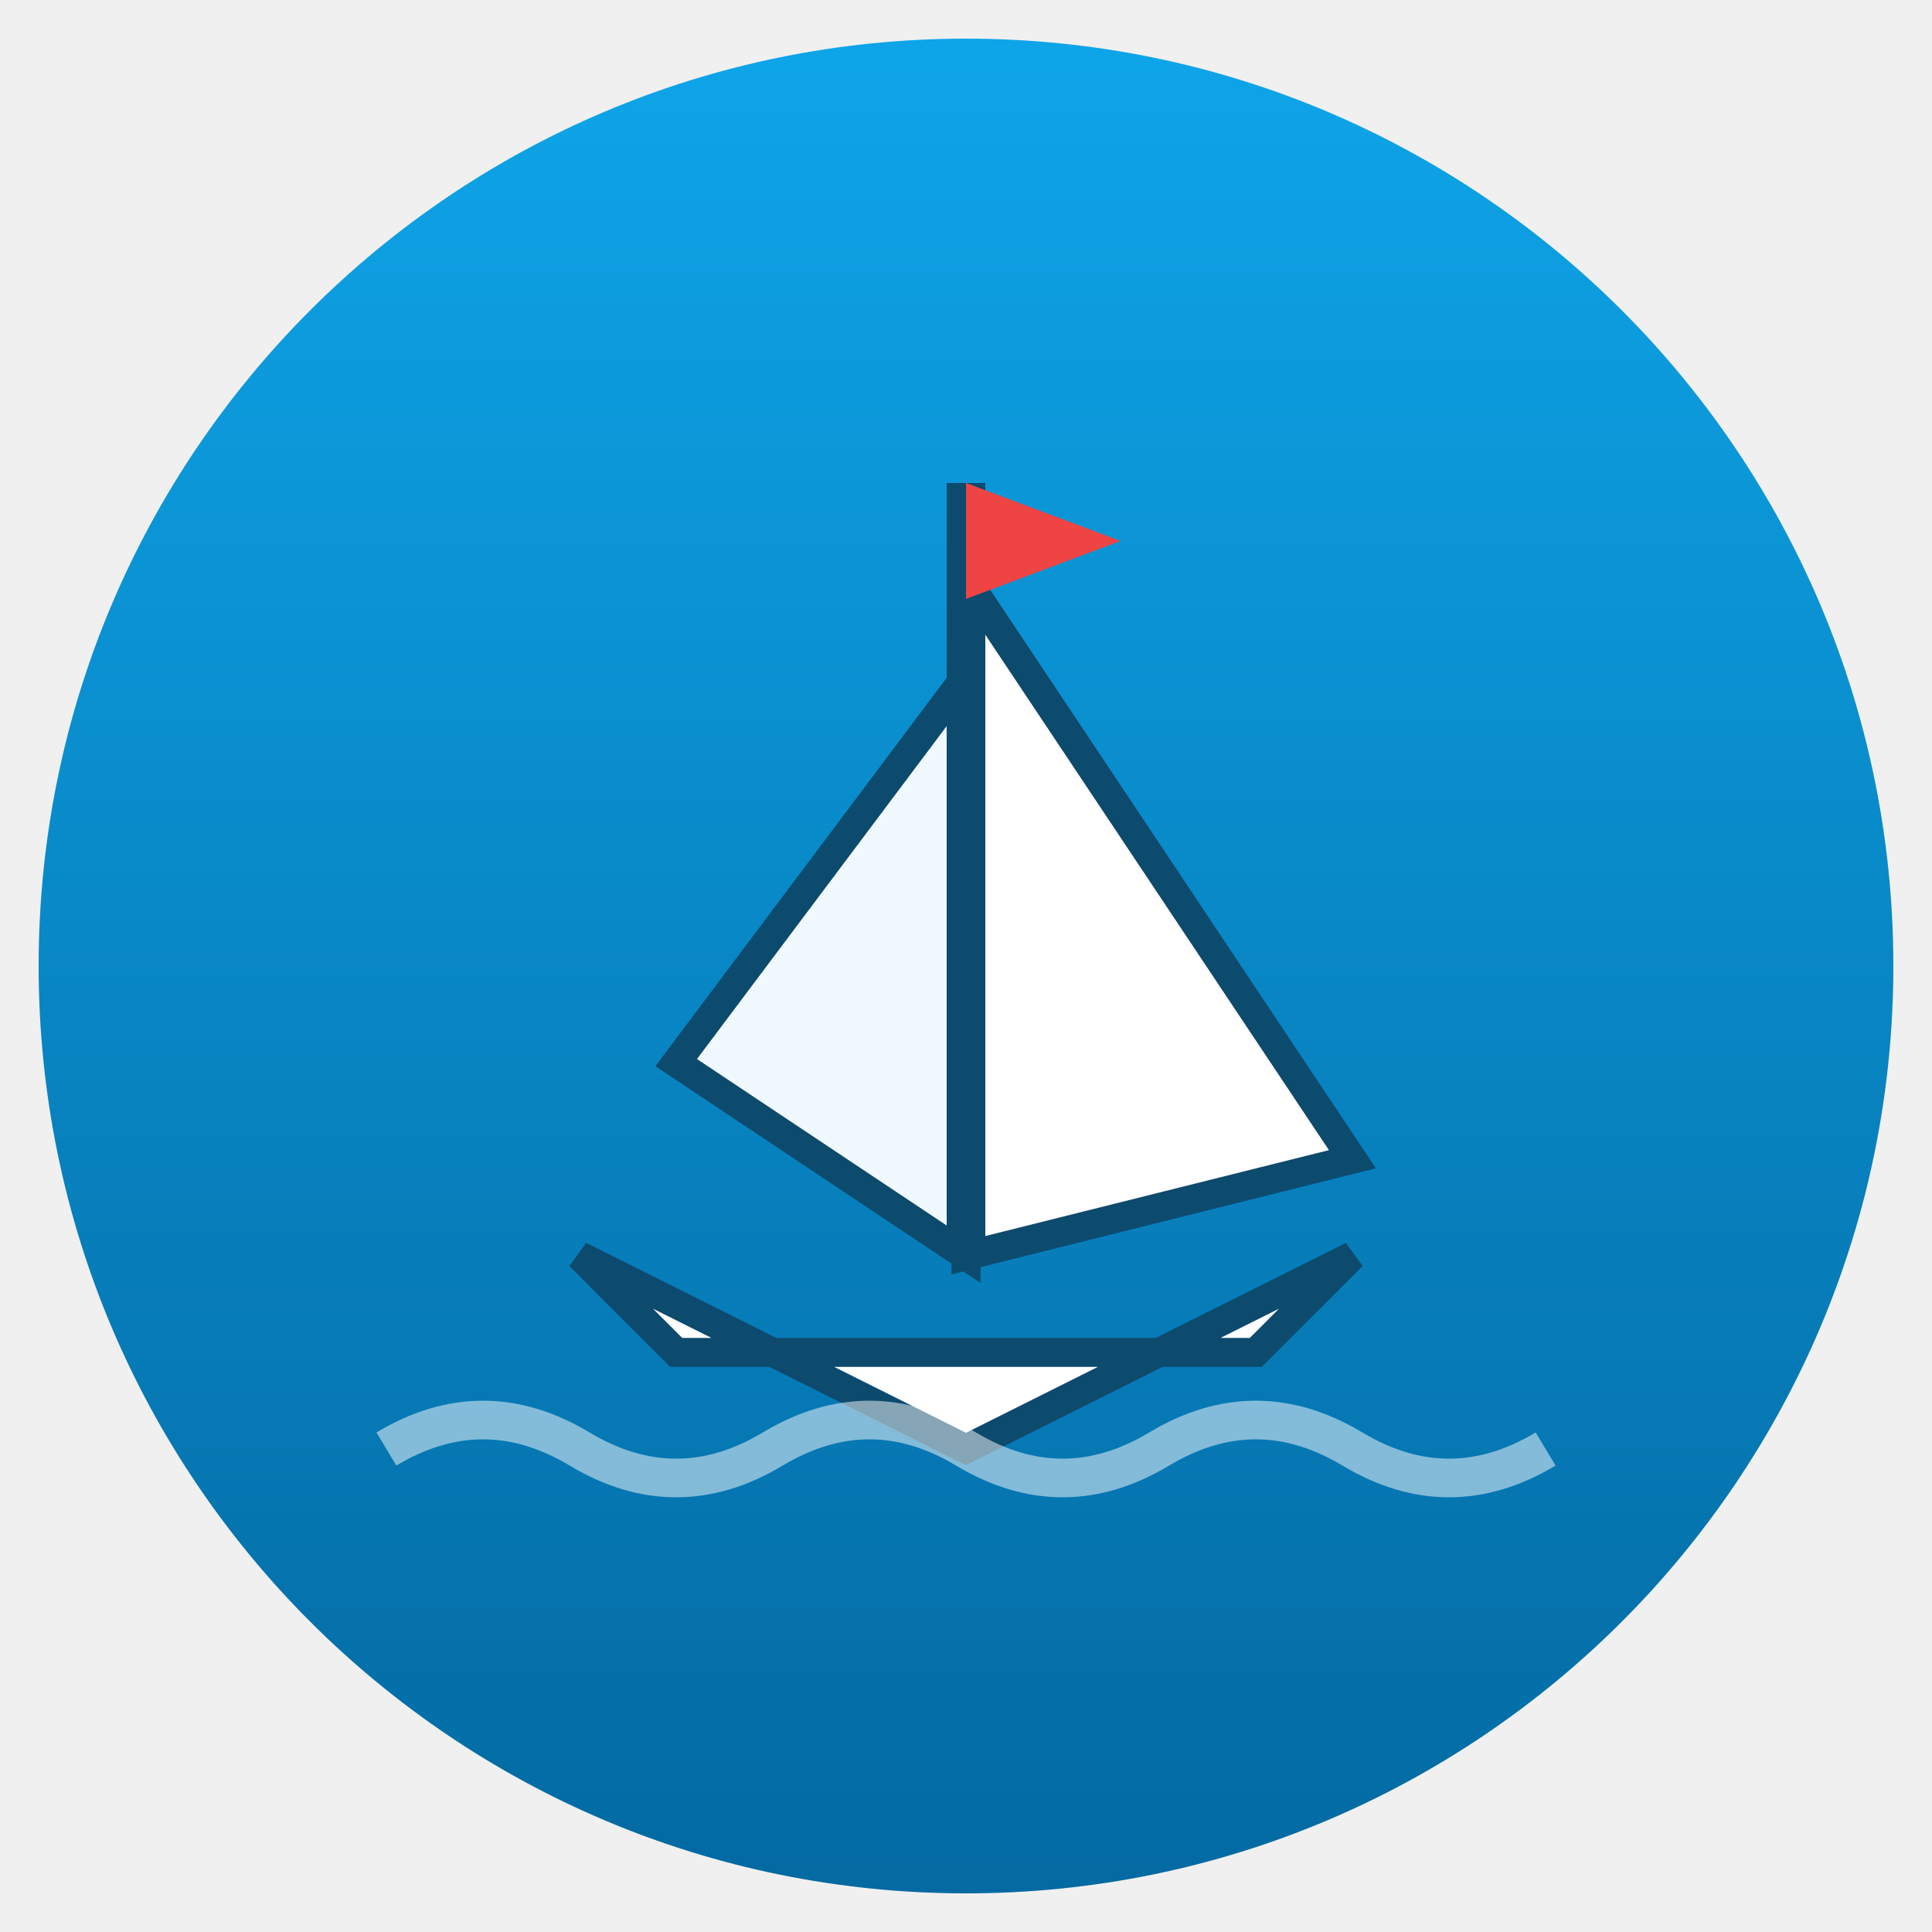
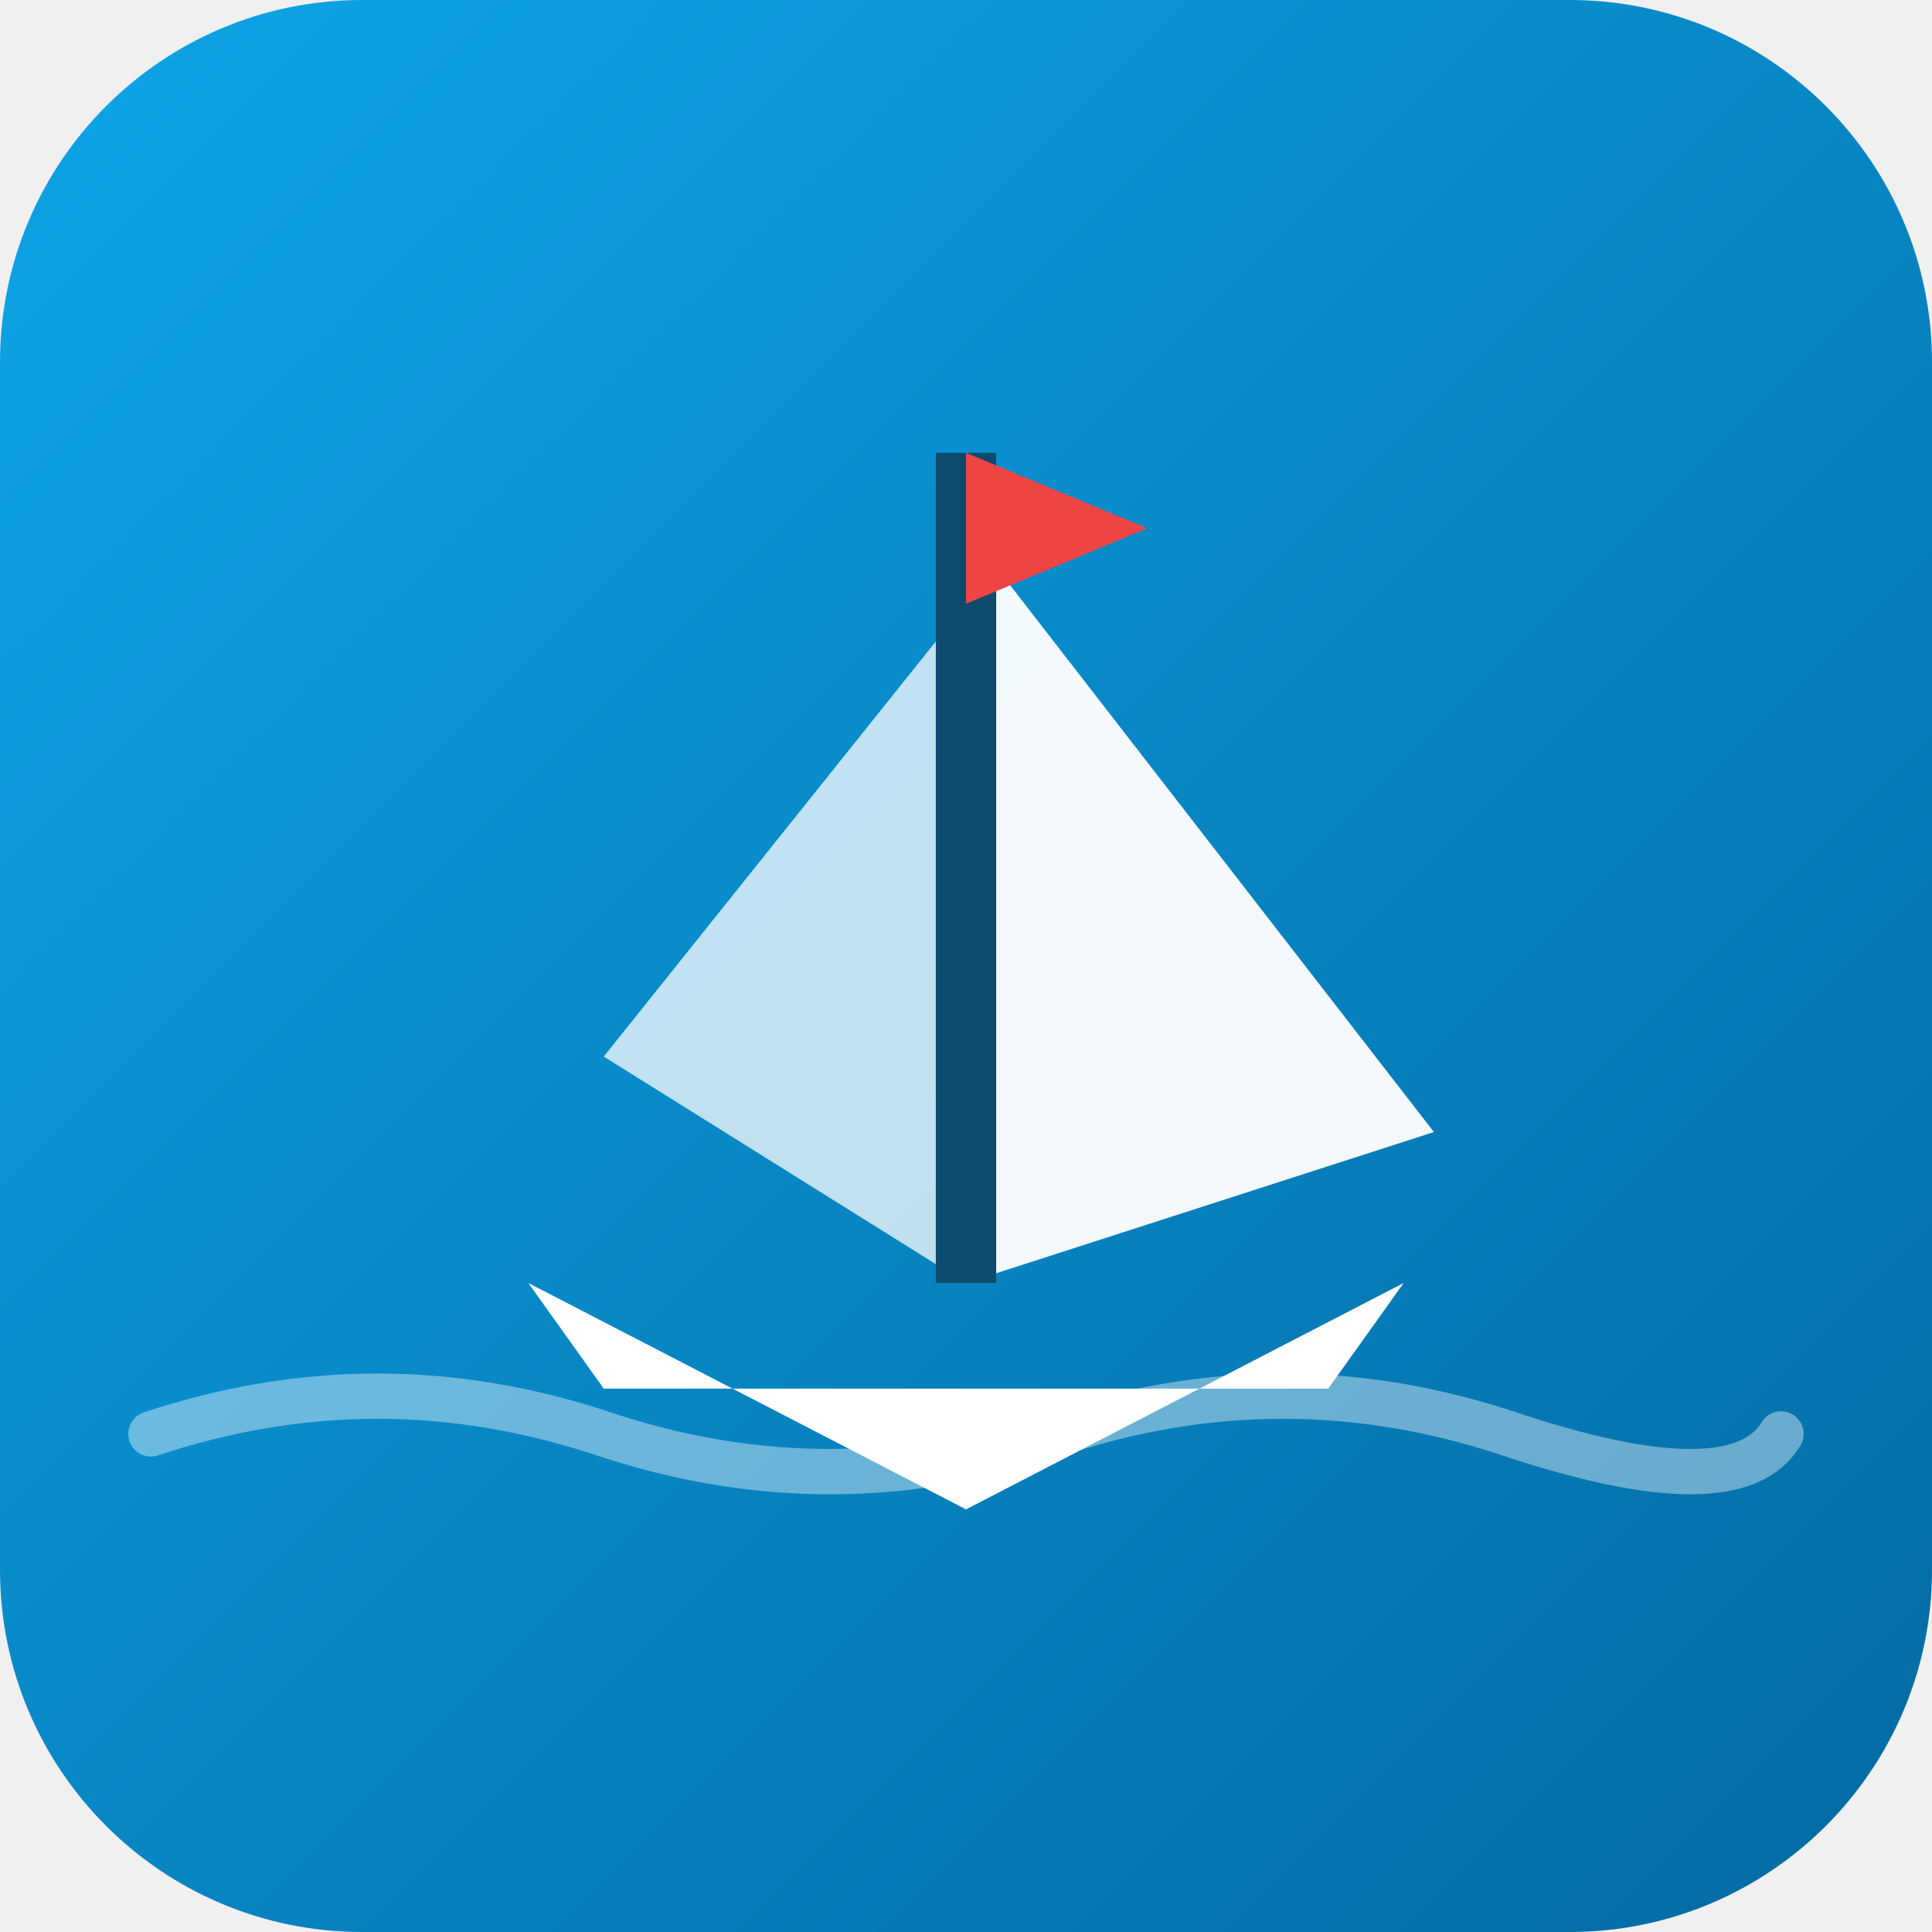
- <svg xmlns="http://www.w3.org/2000/svg" viewBox="0 0 100 100">
+ <svg xmlns="http://www.w3.org/2000/svg" viewBox="0 0 128 128">
  <defs>
-     <linearGradient id="seaGradient" x1="0%" y1="0%" x2="0%" y2="100%">
+     <linearGradient id="bgGradient" x1="0%" y1="0%" x2="100%" y2="100%">
      <stop offset="0%" style="stop-color:#0ea5e9;stop-opacity:1" />
      <stop offset="100%" style="stop-color:#0369a1;stop-opacity:1" />
    </linearGradient>
  </defs>
-   <circle cx="50" cy="50" r="48" fill="url(#seaGradient)" />
-   <path d="M30 65 L50 75 L70 65 L65 70 L35 70 Z" fill="#ffffff" stroke="#0c4a6e" stroke-width="1.5" />
-   <path d="M50 30 L50 65 L70 60 Z" fill="#ffffff" stroke="#0c4a6e" stroke-width="1.5" />
-   <path d="M50 35 L50 65 L35 55 Z" fill="#f0f9ff" stroke="#0c4a6e" stroke-width="1.5" />
-   <line x1="50" y1="25" x2="50" y2="65" stroke="#0c4a6e" stroke-width="2" />
-   <path d="M50 25 L58 28 L50 31 Z" fill="#ef4444" />
-   <path d="M20 75 Q25 72 30 75 T40 75 T50 75 T60 75 T70 75 T80 75" stroke="#ffffff" stroke-width="2" fill="none" opacity="0.5" />
+   <rect x="0" y="0" width="128" height="128" rx="24" fill="url(#bgGradient)" />
+   <path d="M35 85 L64 100 L93 85 L88 92 L40 92 Z" fill="#ffffff" />
+   <path d="M64 35 L64 85 L95 75 Z" fill="#ffffff" opacity="0.95" />
+   <path d="M64 40 L64 85 L40 70 Z" fill="#ffffff" opacity="0.75" />
+   <rect x="62" y="30" width="4" height="55" fill="#0c4a6e" />
+   <path d="M64 30 L76 35 L64 40 Z" fill="#ef4444" />
+   <path d="M10 95 Q25 90 40 95 T70 95 T100 95 T118 95" stroke="#ffffff" stroke-width="3" fill="none" opacity="0.4" stroke-linecap="round" />
</svg>
